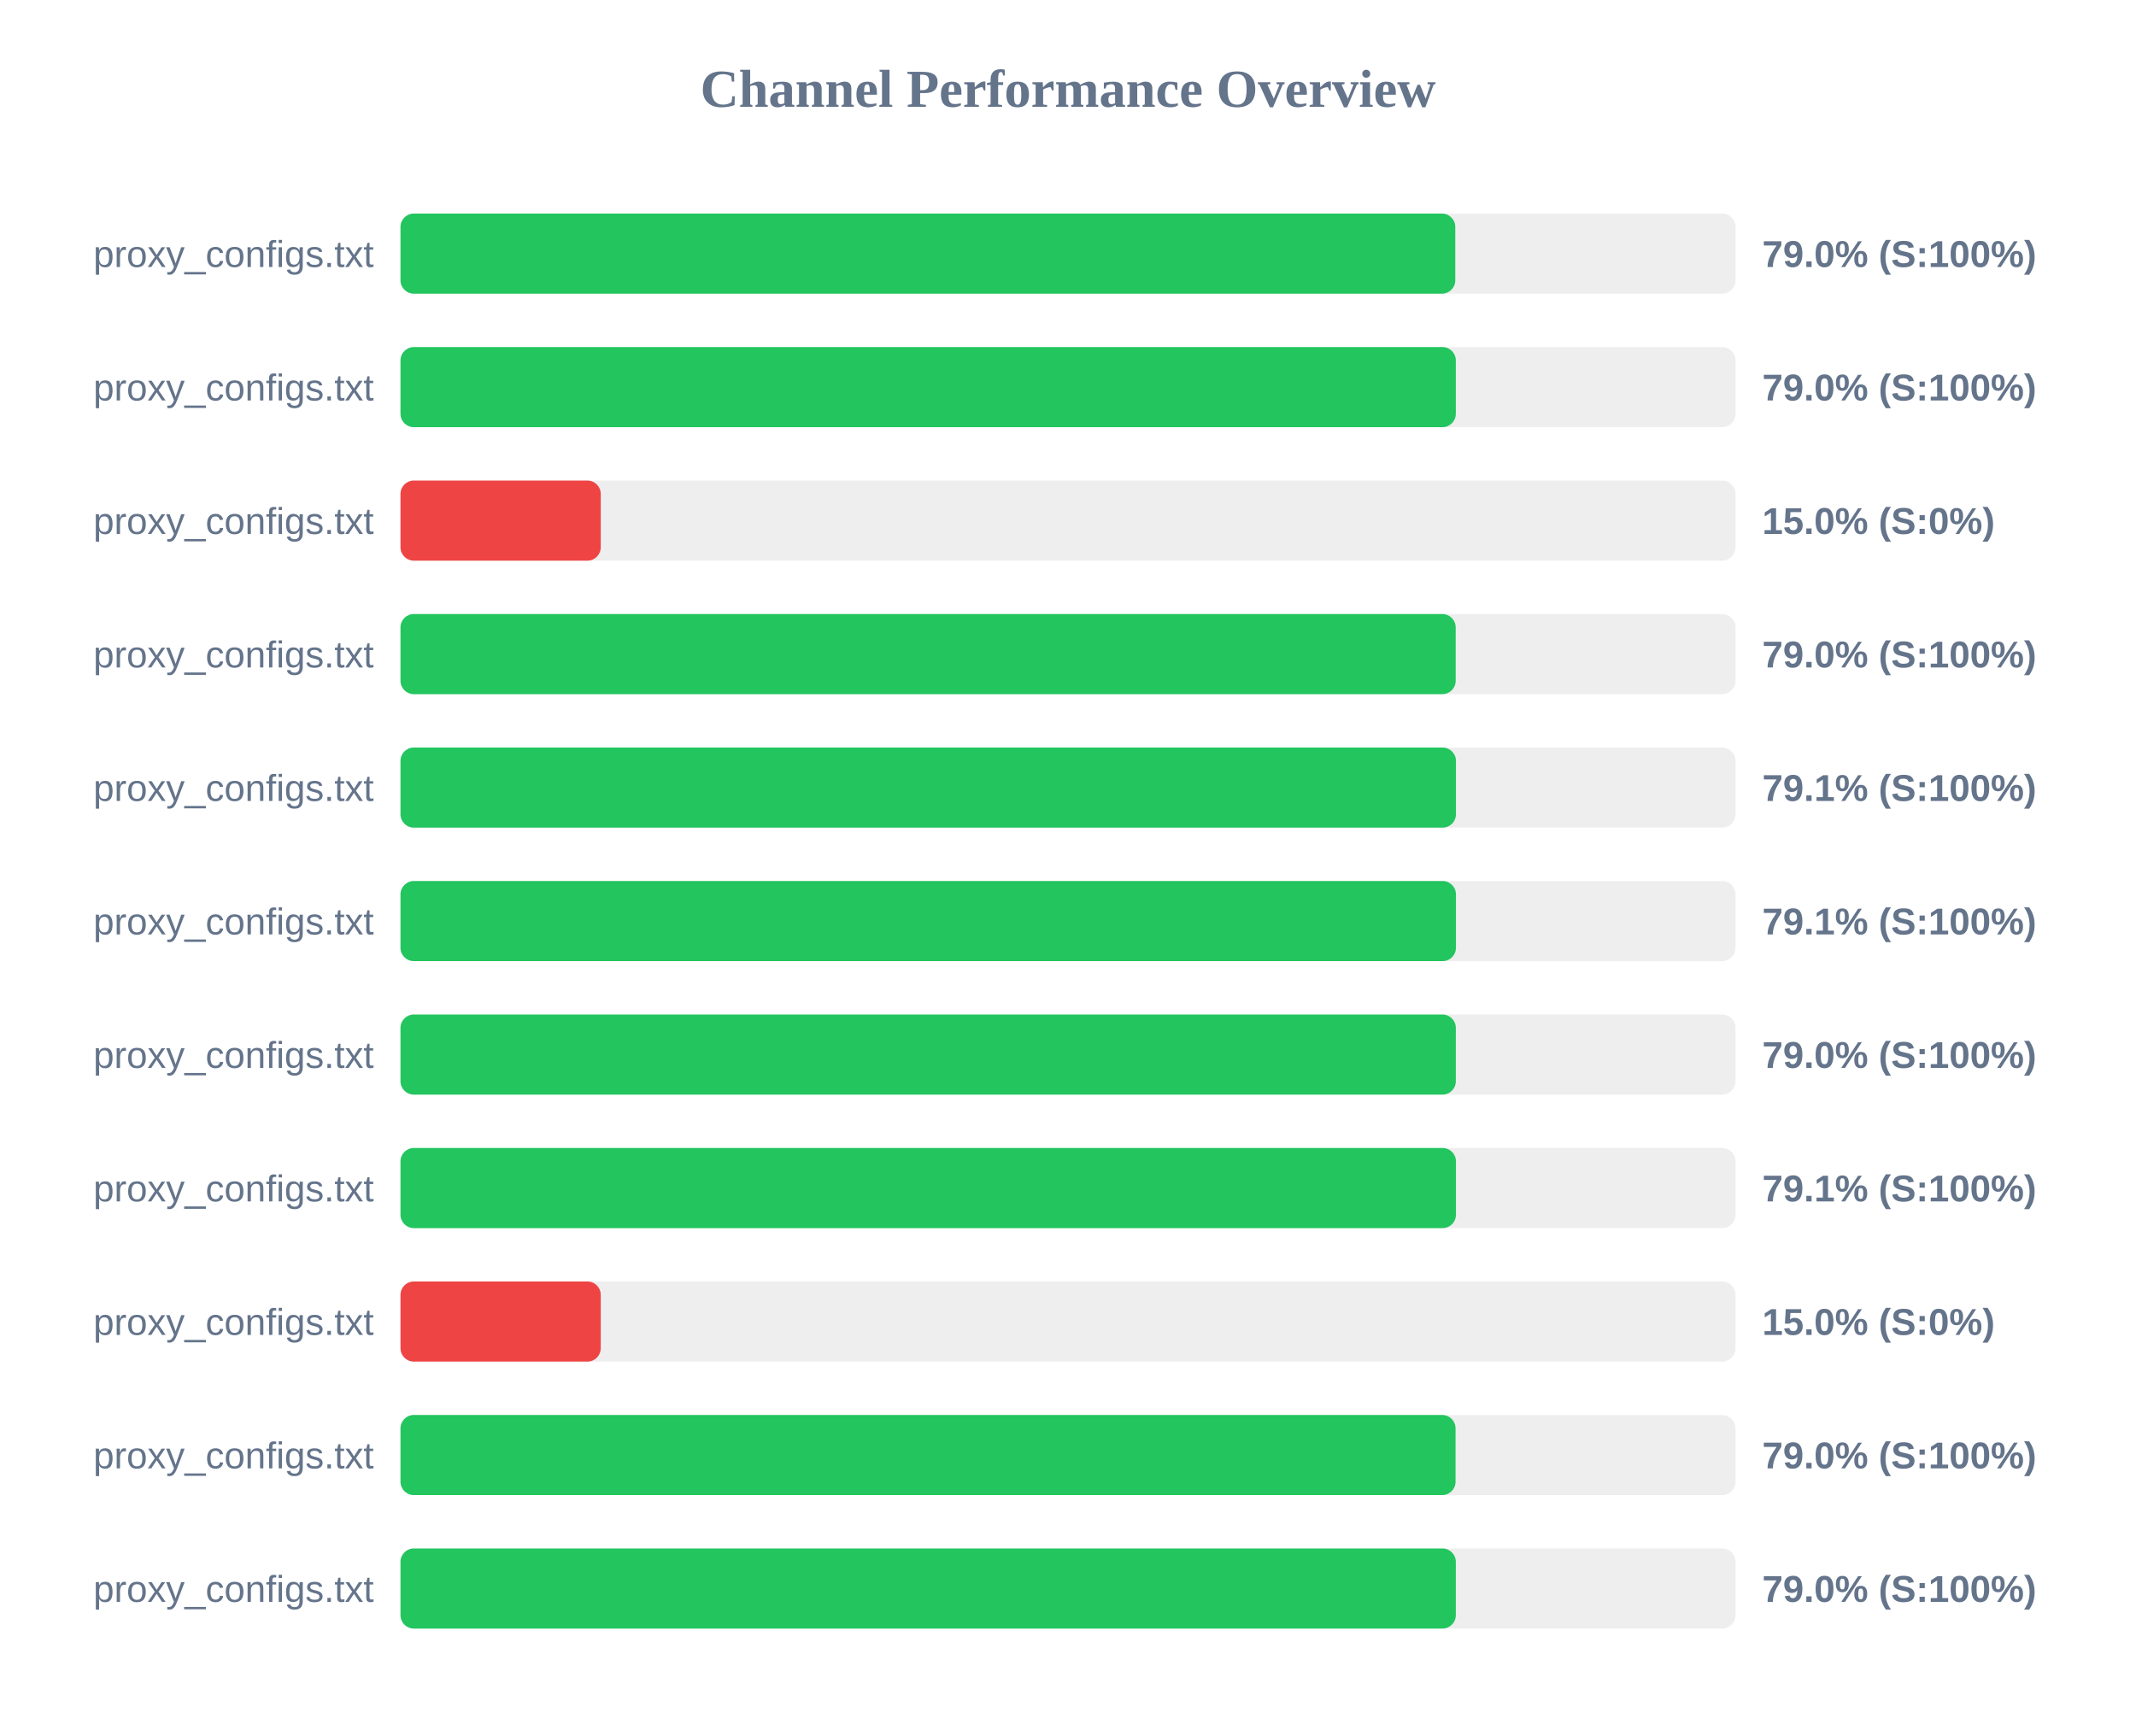
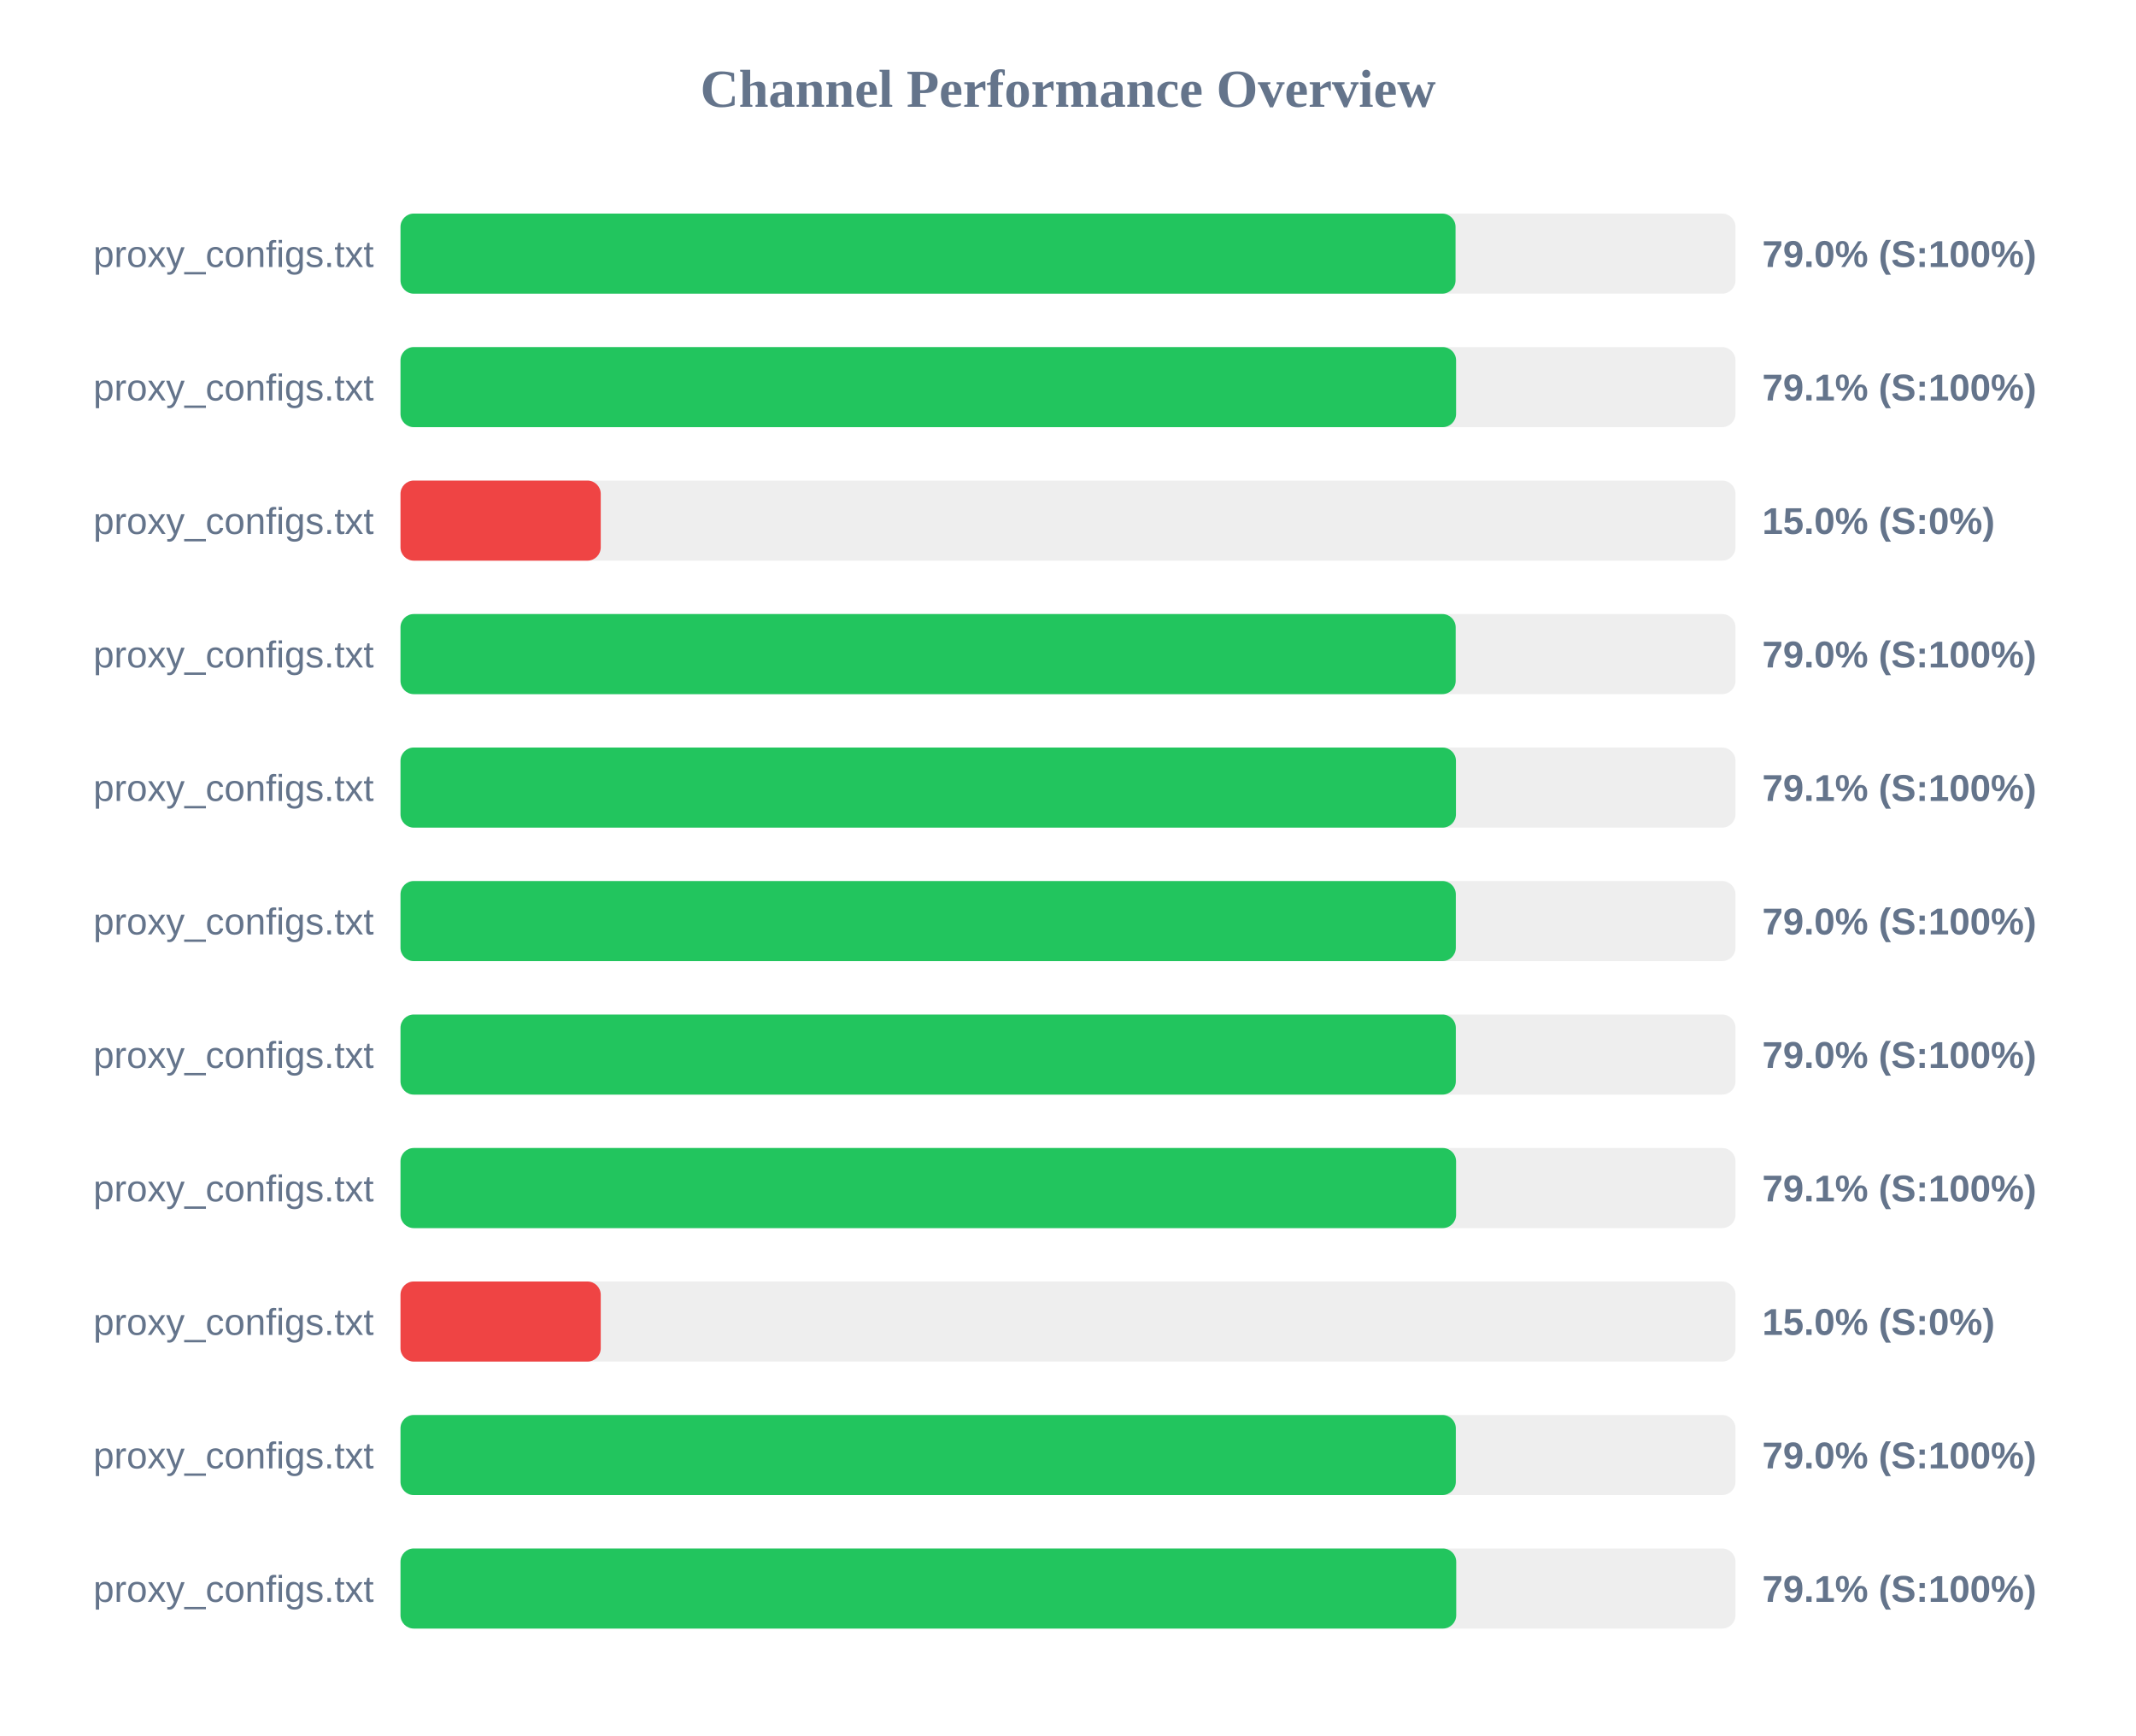
<svg xmlns="http://www.w3.org/2000/svg" width="800" height="650" version="1.1">
  <style>
        .row { font: 14px Arial; fill: #64748b; }
        .score { font: bold 14px Arial; fill: #64748b; }
    </style>
  <text x="400" y="40" text-anchor="middle" font-size="20px" font-weight="bold" fill="#64748b">Channel Performance Overview</text>
  <rect x="150" y="80" width="500" height="30" fill="#eee" rx="5" />
-   <rect x="150" y="80" width="395.05" height="30" fill="#22c55e" rx="5" />
+   <rect x="150" y="80" width="395.15" height="30" fill="#22c55e" rx="5" />
  <text x="140" y="100" text-anchor="end" class="row">proxy_configs.txt</text>
  <text x="660" y="100" text-anchor="start" class="score">79.0% (S:100%)</text>
  <rect x="150" y="130" width="500" height="30" fill="#eee" rx="5" />
-   <rect x="150" y="130" width="395.25" height="30" fill="#22c55e" rx="5" />
+   <rect x="150" y="130" width="395.35" height="30" fill="#22c55e" rx="5" />
  <text x="140" y="150" text-anchor="end" class="row">proxy_configs.txt</text>
-   <text x="660" y="150" text-anchor="start" class="score">79.0% (S:100%)</text>
+   <text x="660" y="150" text-anchor="start" class="score">79.1% (S:100%)</text>
  <rect x="150" y="180" width="500" height="30" fill="#eee" rx="5" />
  <rect x="150" y="180" width="75.0" height="30" fill="#ef4444" rx="5" />
  <text x="140" y="200" text-anchor="end" class="row">proxy_configs.txt</text>
  <text x="660" y="200" text-anchor="start" class="score">15.0% (S:0%)</text>
  <rect x="150" y="230" width="500" height="30" fill="#eee" rx="5" />
  <rect x="150" y="230" width="395.2" height="30" fill="#22c55e" rx="5" />
  <text x="140" y="250" text-anchor="end" class="row">proxy_configs.txt</text>
  <text x="660" y="250" text-anchor="start" class="score">79.0% (S:100%)</text>
  <rect x="150" y="280" width="500" height="30" fill="#eee" rx="5" />
  <rect x="150" y="280" width="395.3" height="30" fill="#22c55e" rx="5" />
  <text x="140" y="300" text-anchor="end" class="row">proxy_configs.txt</text>
  <text x="660" y="300" text-anchor="start" class="score">79.1% (S:100%)</text>
  <rect x="150" y="330" width="500" height="30" fill="#eee" rx="5" />
-   <rect x="150" y="330" width="395.3" height="30" fill="#22c55e" rx="5" />
+   <rect x="150" y="330" width="395.25" height="30" fill="#22c55e" rx="5" />
  <text x="140" y="350" text-anchor="end" class="row">proxy_configs.txt</text>
-   <text x="660" y="350" text-anchor="start" class="score">79.1% (S:100%)</text>
+   <text x="660" y="350" text-anchor="start" class="score">79.0% (S:100%)</text>
  <rect x="150" y="380" width="500" height="30" fill="#eee" rx="5" />
  <rect x="150" y="380" width="395.25" height="30" fill="#22c55e" rx="5" />
  <text x="140" y="400" text-anchor="end" class="row">proxy_configs.txt</text>
  <text x="660" y="400" text-anchor="start" class="score">79.0% (S:100%)</text>
  <rect x="150" y="430" width="500" height="30" fill="#eee" rx="5" />
-   <rect x="150" y="430" width="395.3" height="30" fill="#22c55e" rx="5" />
+   <rect x="150" y="430" width="395.35" height="30" fill="#22c55e" rx="5" />
  <text x="140" y="450" text-anchor="end" class="row">proxy_configs.txt</text>
  <text x="660" y="450" text-anchor="start" class="score">79.1% (S:100%)</text>
  <rect x="150" y="480" width="500" height="30" fill="#eee" rx="5" />
  <rect x="150" y="480" width="75.0" height="30" fill="#ef4444" rx="5" />
  <text x="140" y="500" text-anchor="end" class="row">proxy_configs.txt</text>
  <text x="660" y="500" text-anchor="start" class="score">15.0% (S:0%)</text>
  <rect x="150" y="530" width="500" height="30" fill="#eee" rx="5" />
-   <rect x="150" y="530" width="395.15" height="30" fill="#22c55e" rx="5" />
+   <rect x="150" y="530" width="395.25" height="30" fill="#22c55e" rx="5" />
  <text x="140" y="550" text-anchor="end" class="row">proxy_configs.txt</text>
  <text x="660" y="550" text-anchor="start" class="score">79.0% (S:100%)</text>
  <rect x="150" y="580" width="500" height="30" fill="#eee" rx="5" />
-   <rect x="150" y="580" width="395.25" height="30" fill="#22c55e" rx="5" />
+   <rect x="150" y="580" width="395.4" height="30" fill="#22c55e" rx="5" />
  <text x="140" y="600" text-anchor="end" class="row">proxy_configs.txt</text>
-   <text x="660" y="600" text-anchor="start" class="score">79.0% (S:100%)</text>
+   <text x="660" y="600" text-anchor="start" class="score">79.1% (S:100%)</text>
</svg>
